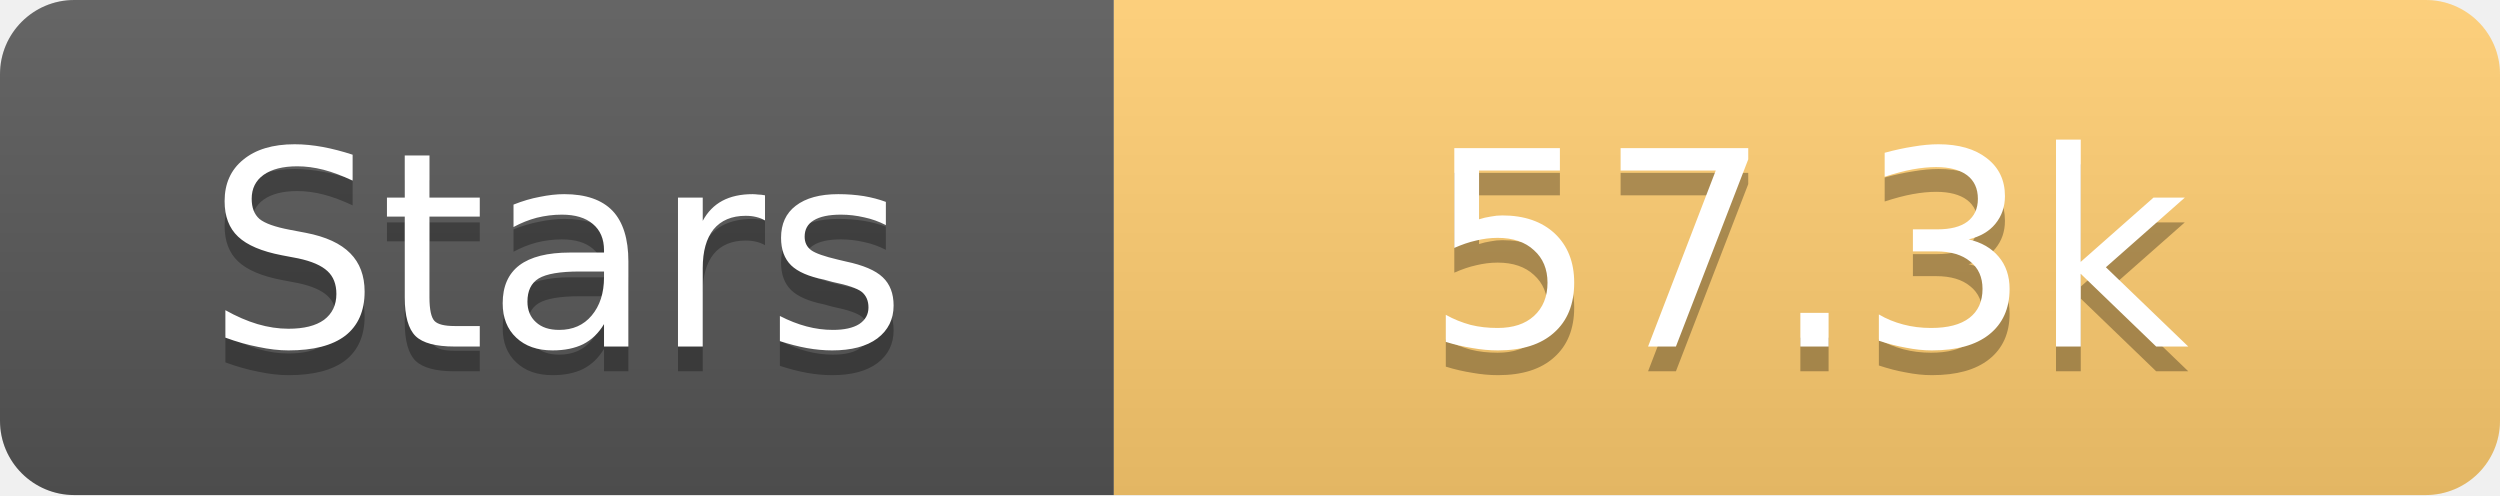
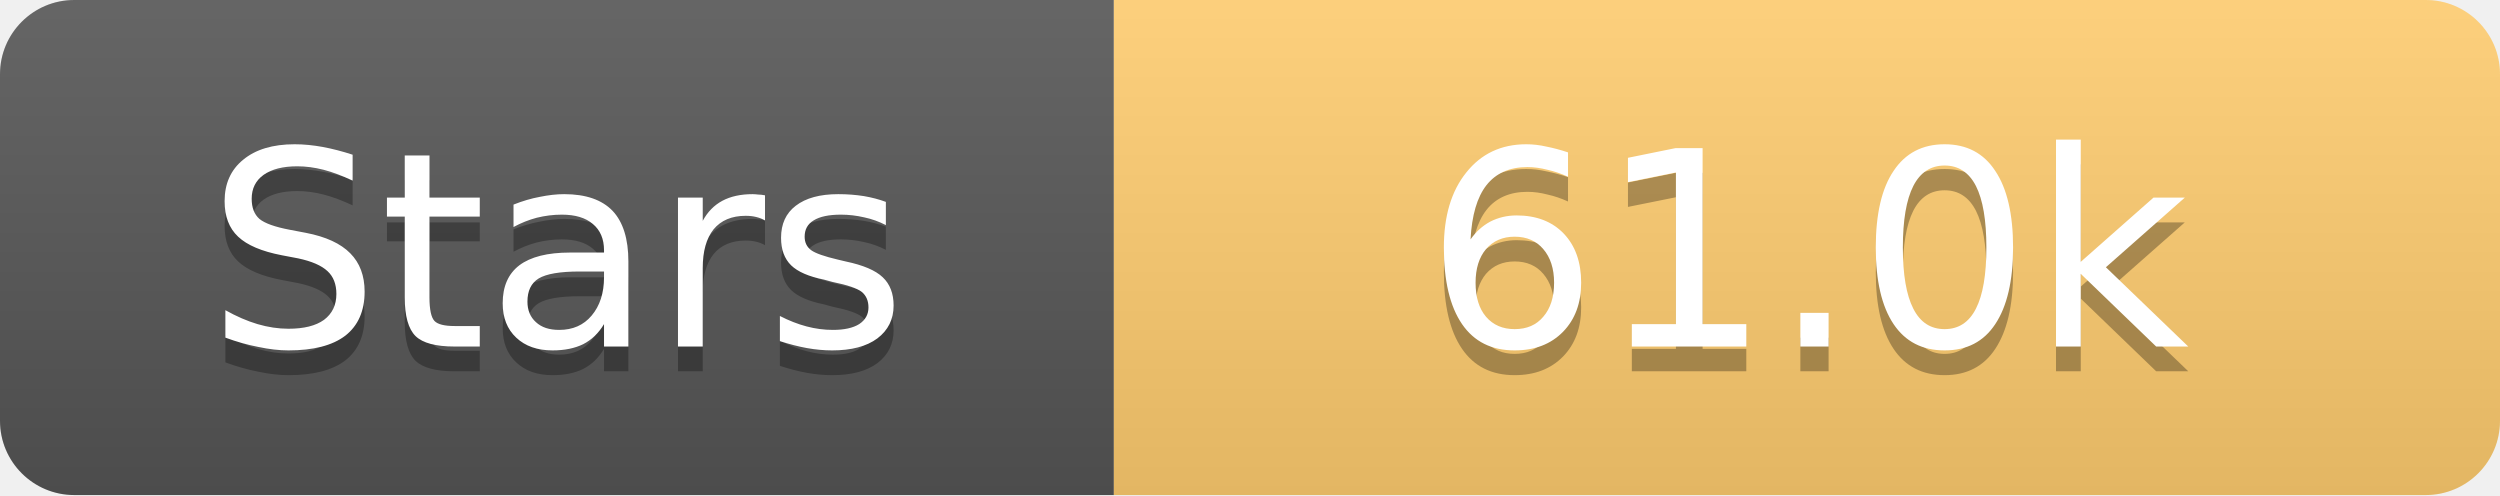
<svg xmlns="http://www.w3.org/2000/svg" width="101" height="20">
  <linearGradient id="s" x2="0" y2="100%">
    <stop offset="0" stop-color="#fff" stop-opacity=".1" />
    <stop offset="1" stop-opacity=".1" />
  </linearGradient>
  <clipPath id="r">
    <rect width="101" height="20" rx="3" fill="#fff" />
  </clipPath>
  <g clip-path="url(#r)">
    <rect width="45" height="20" fill="#555" />
    <rect x="45" width="56" height="20" fill="#fdcb6e" />
    <rect width="101" height="20" fill="url(#s)" />
  </g>
  <g fill="#fff" text-anchor="middle" font-family="Verdana,Geneva,DejaVu Sans,sans-serif" text-rendering="geometricPrecision" font-size="11">
    <text x="22.5" y="15" fill="#010101" fill-opacity=".3">Stars</text>
    <text x="22.5" y="14">Stars</text>
-     <text x="73.0" y="15" fill="#010101" fill-opacity=".3">57.3k</text>
-     <text x="73.0" y="14">57.3k</text>
+     <text x="73.0" y="15" fill="#010101" fill-opacity=".3">61.0k</text>
+     <text x="73.0" y="14">61.0k</text>
  </g>
</svg>
